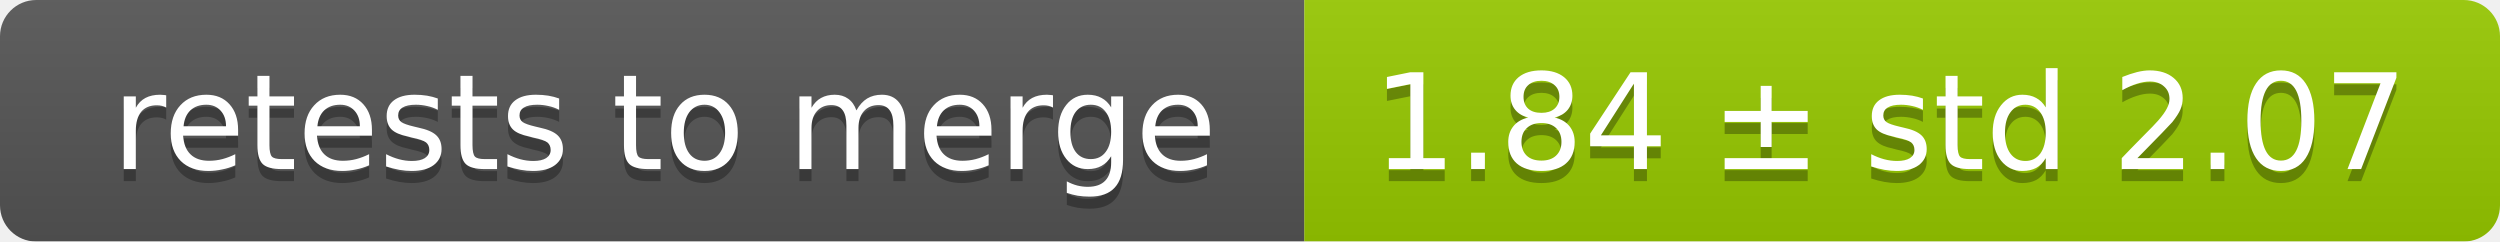
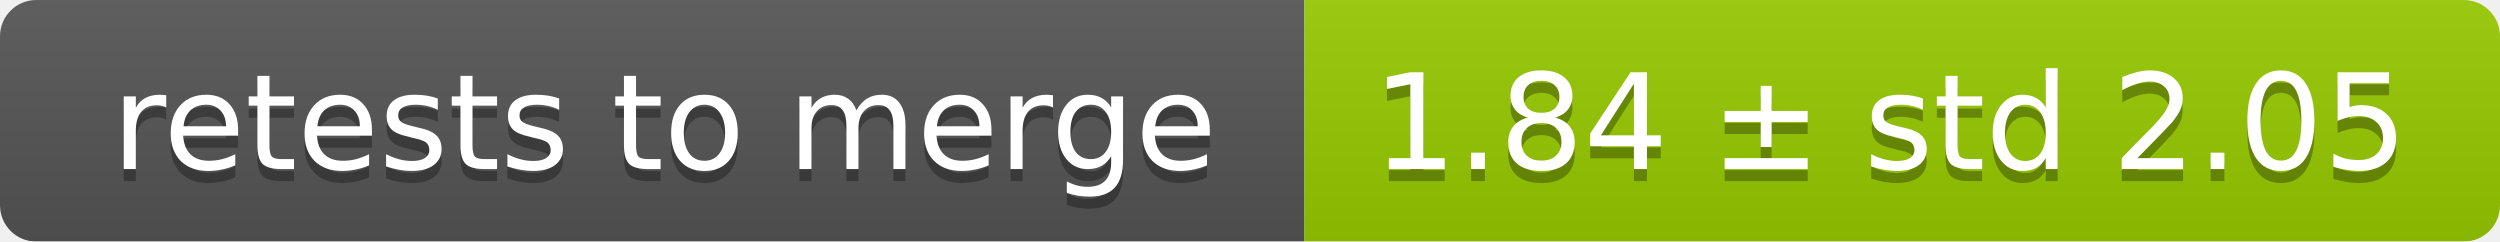
<svg xmlns="http://www.w3.org/2000/svg" width="207" height="20">
  <linearGradient id="smooth" x2="0" y2="100%">
    <stop offset="0" stop-color="#bbb" stop-opacity=".1" />
    <stop offset="1" stop-opacity=".1" />
  </linearGradient>
  <mask id="round">
    <rect width="207" height="20" rx="3" fill="#fff" />
  </mask>
  <g mask="url(#round)">
    <rect width="108" height="20" fill="#555" />
    <rect x="108" width="99" height="20" fill="#97ca00" />
    <rect width="207" height="20" fill="url(#smooth)" />
  </g>
  <g fill="#fff" text-anchor="middle" font-family="DejaVu Sans,Verdana,Geneva,sans-serif" font-size="11">
    <text x="55" y="15" fill="#010101" fill-opacity=".3">retests to merge</text>
    <text x="55" y="14">retests to merge</text>
-     <text x="156.5" y="15" fill="#010101" fill-opacity=".3">1.84 ± std 2.07</text>
-     <text x="156.5" y="14">1.84 ± std 2.07</text>
+     <text x="156.5" y="15" fill="#010101" fill-opacity=".3">1.84 ± std 2.05</text>
+     <text x="156.5" y="14">1.84 ± std 2.05</text>
  </g>
</svg>
